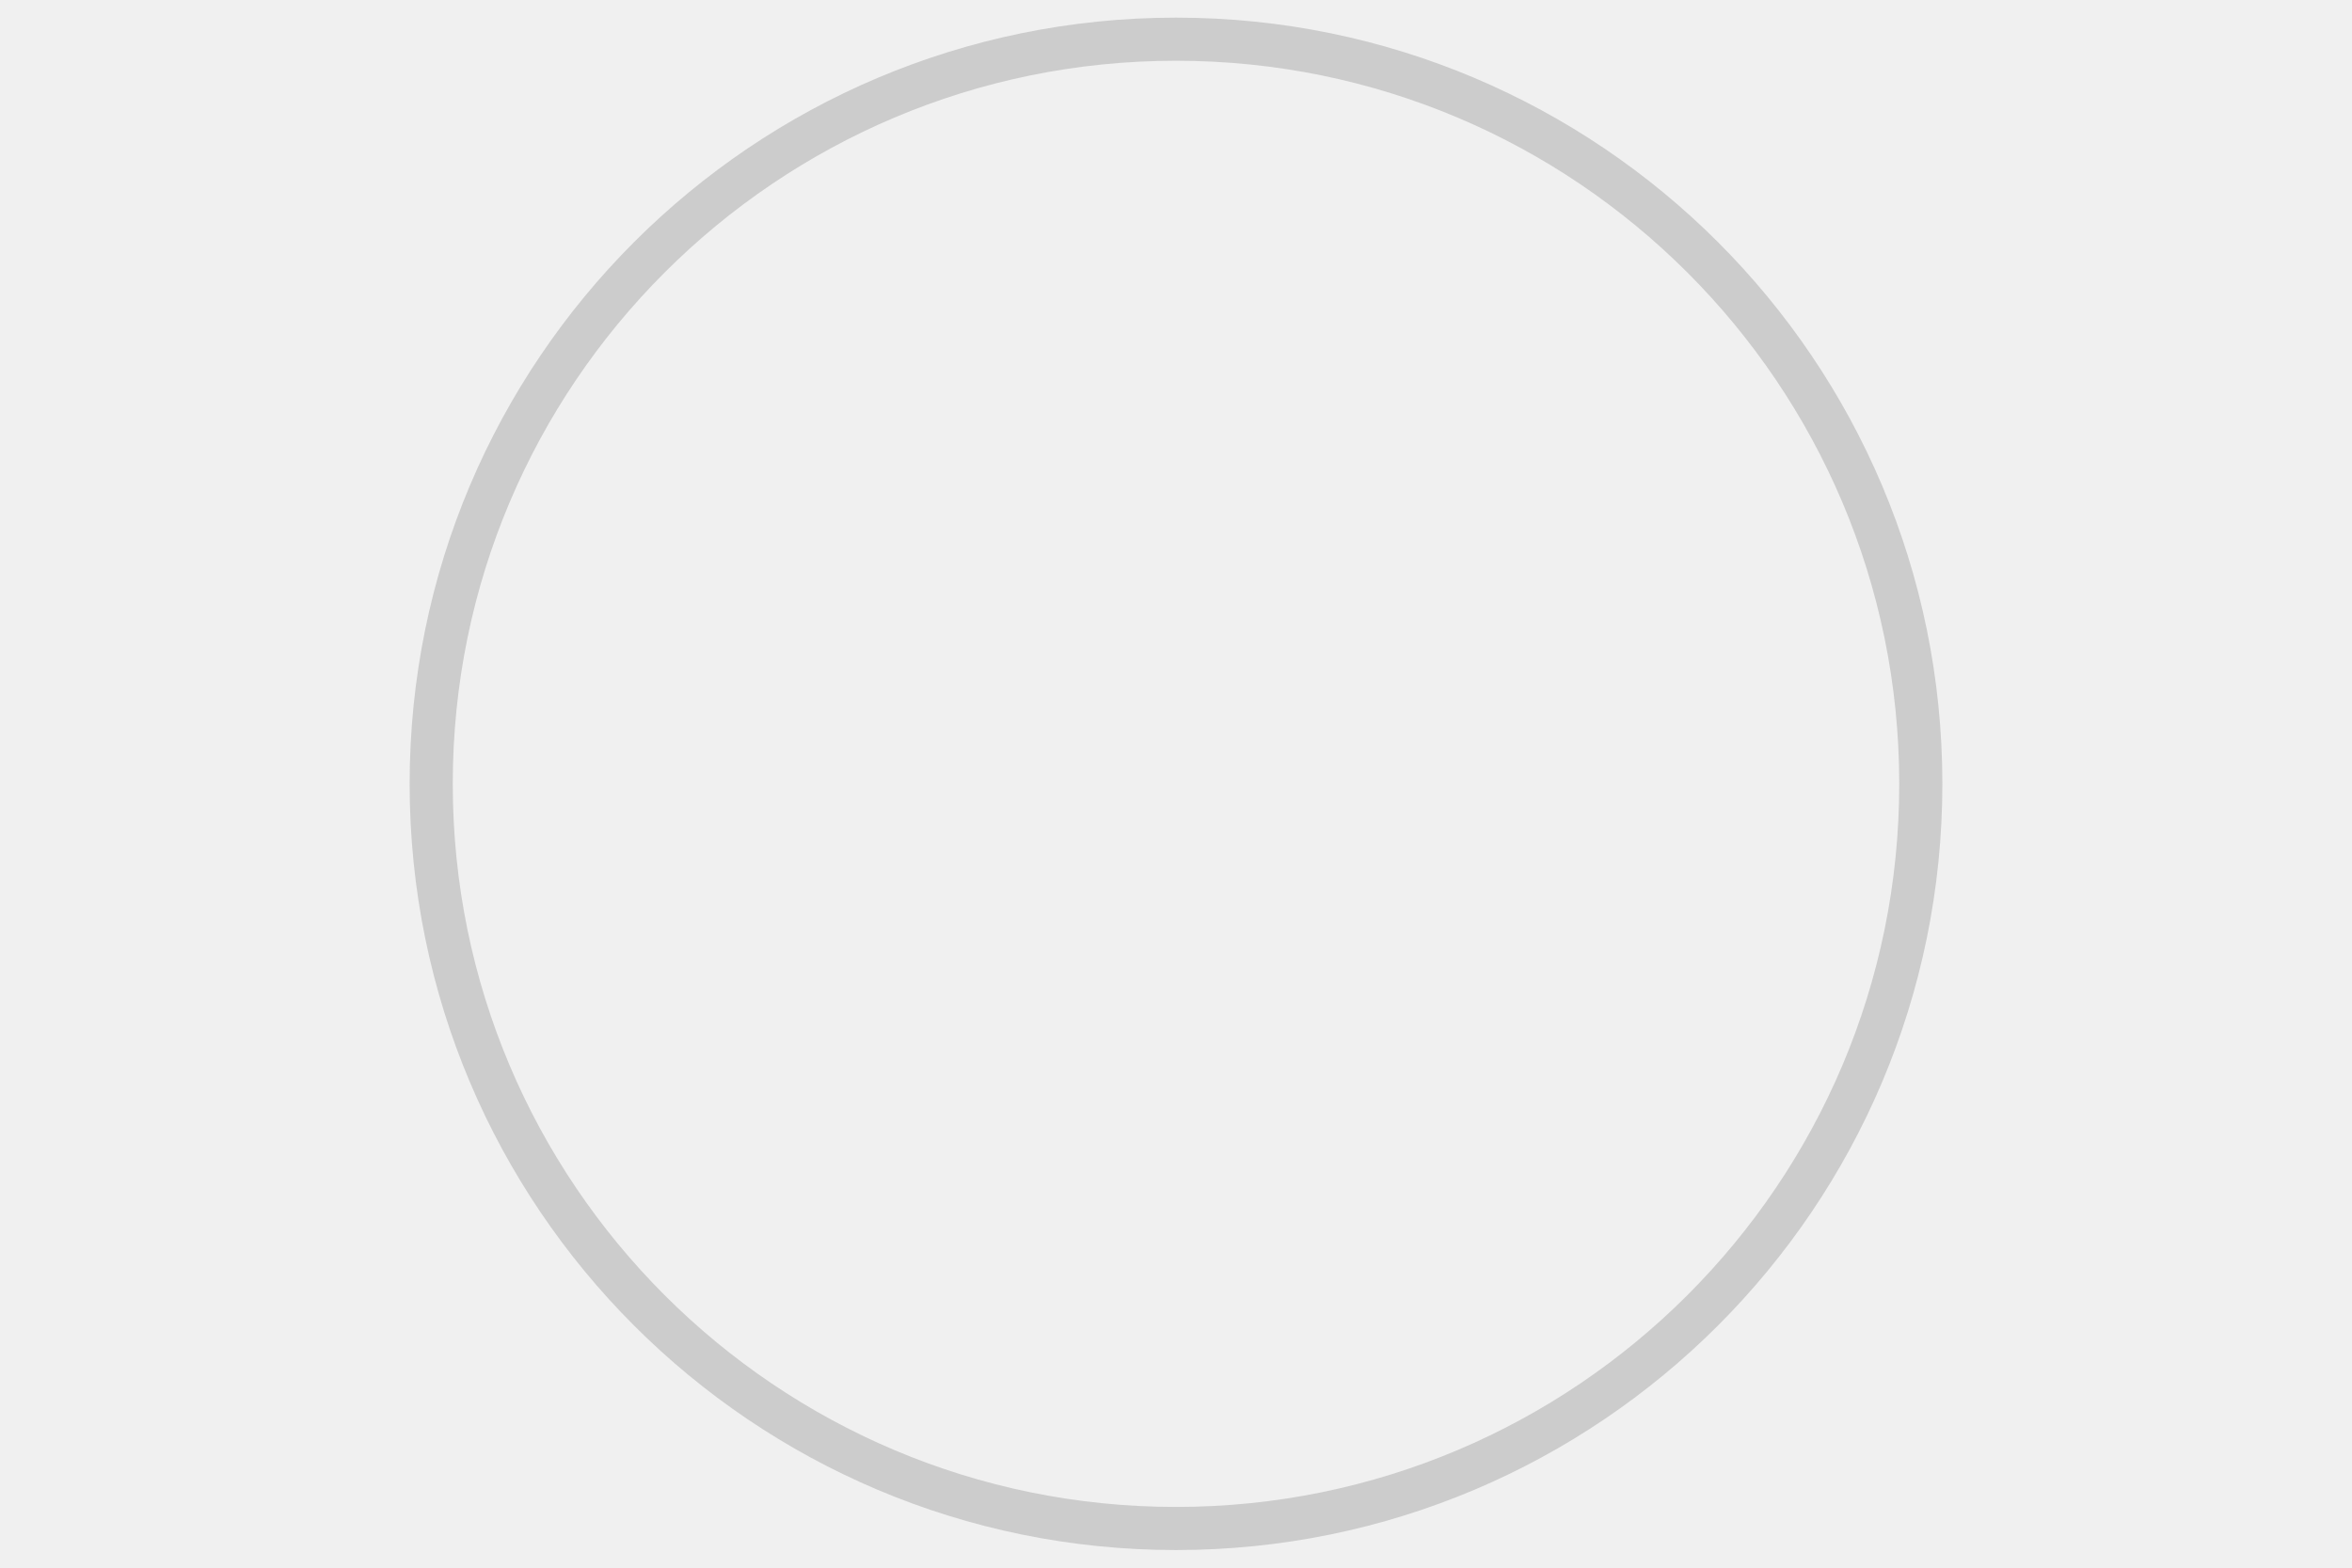
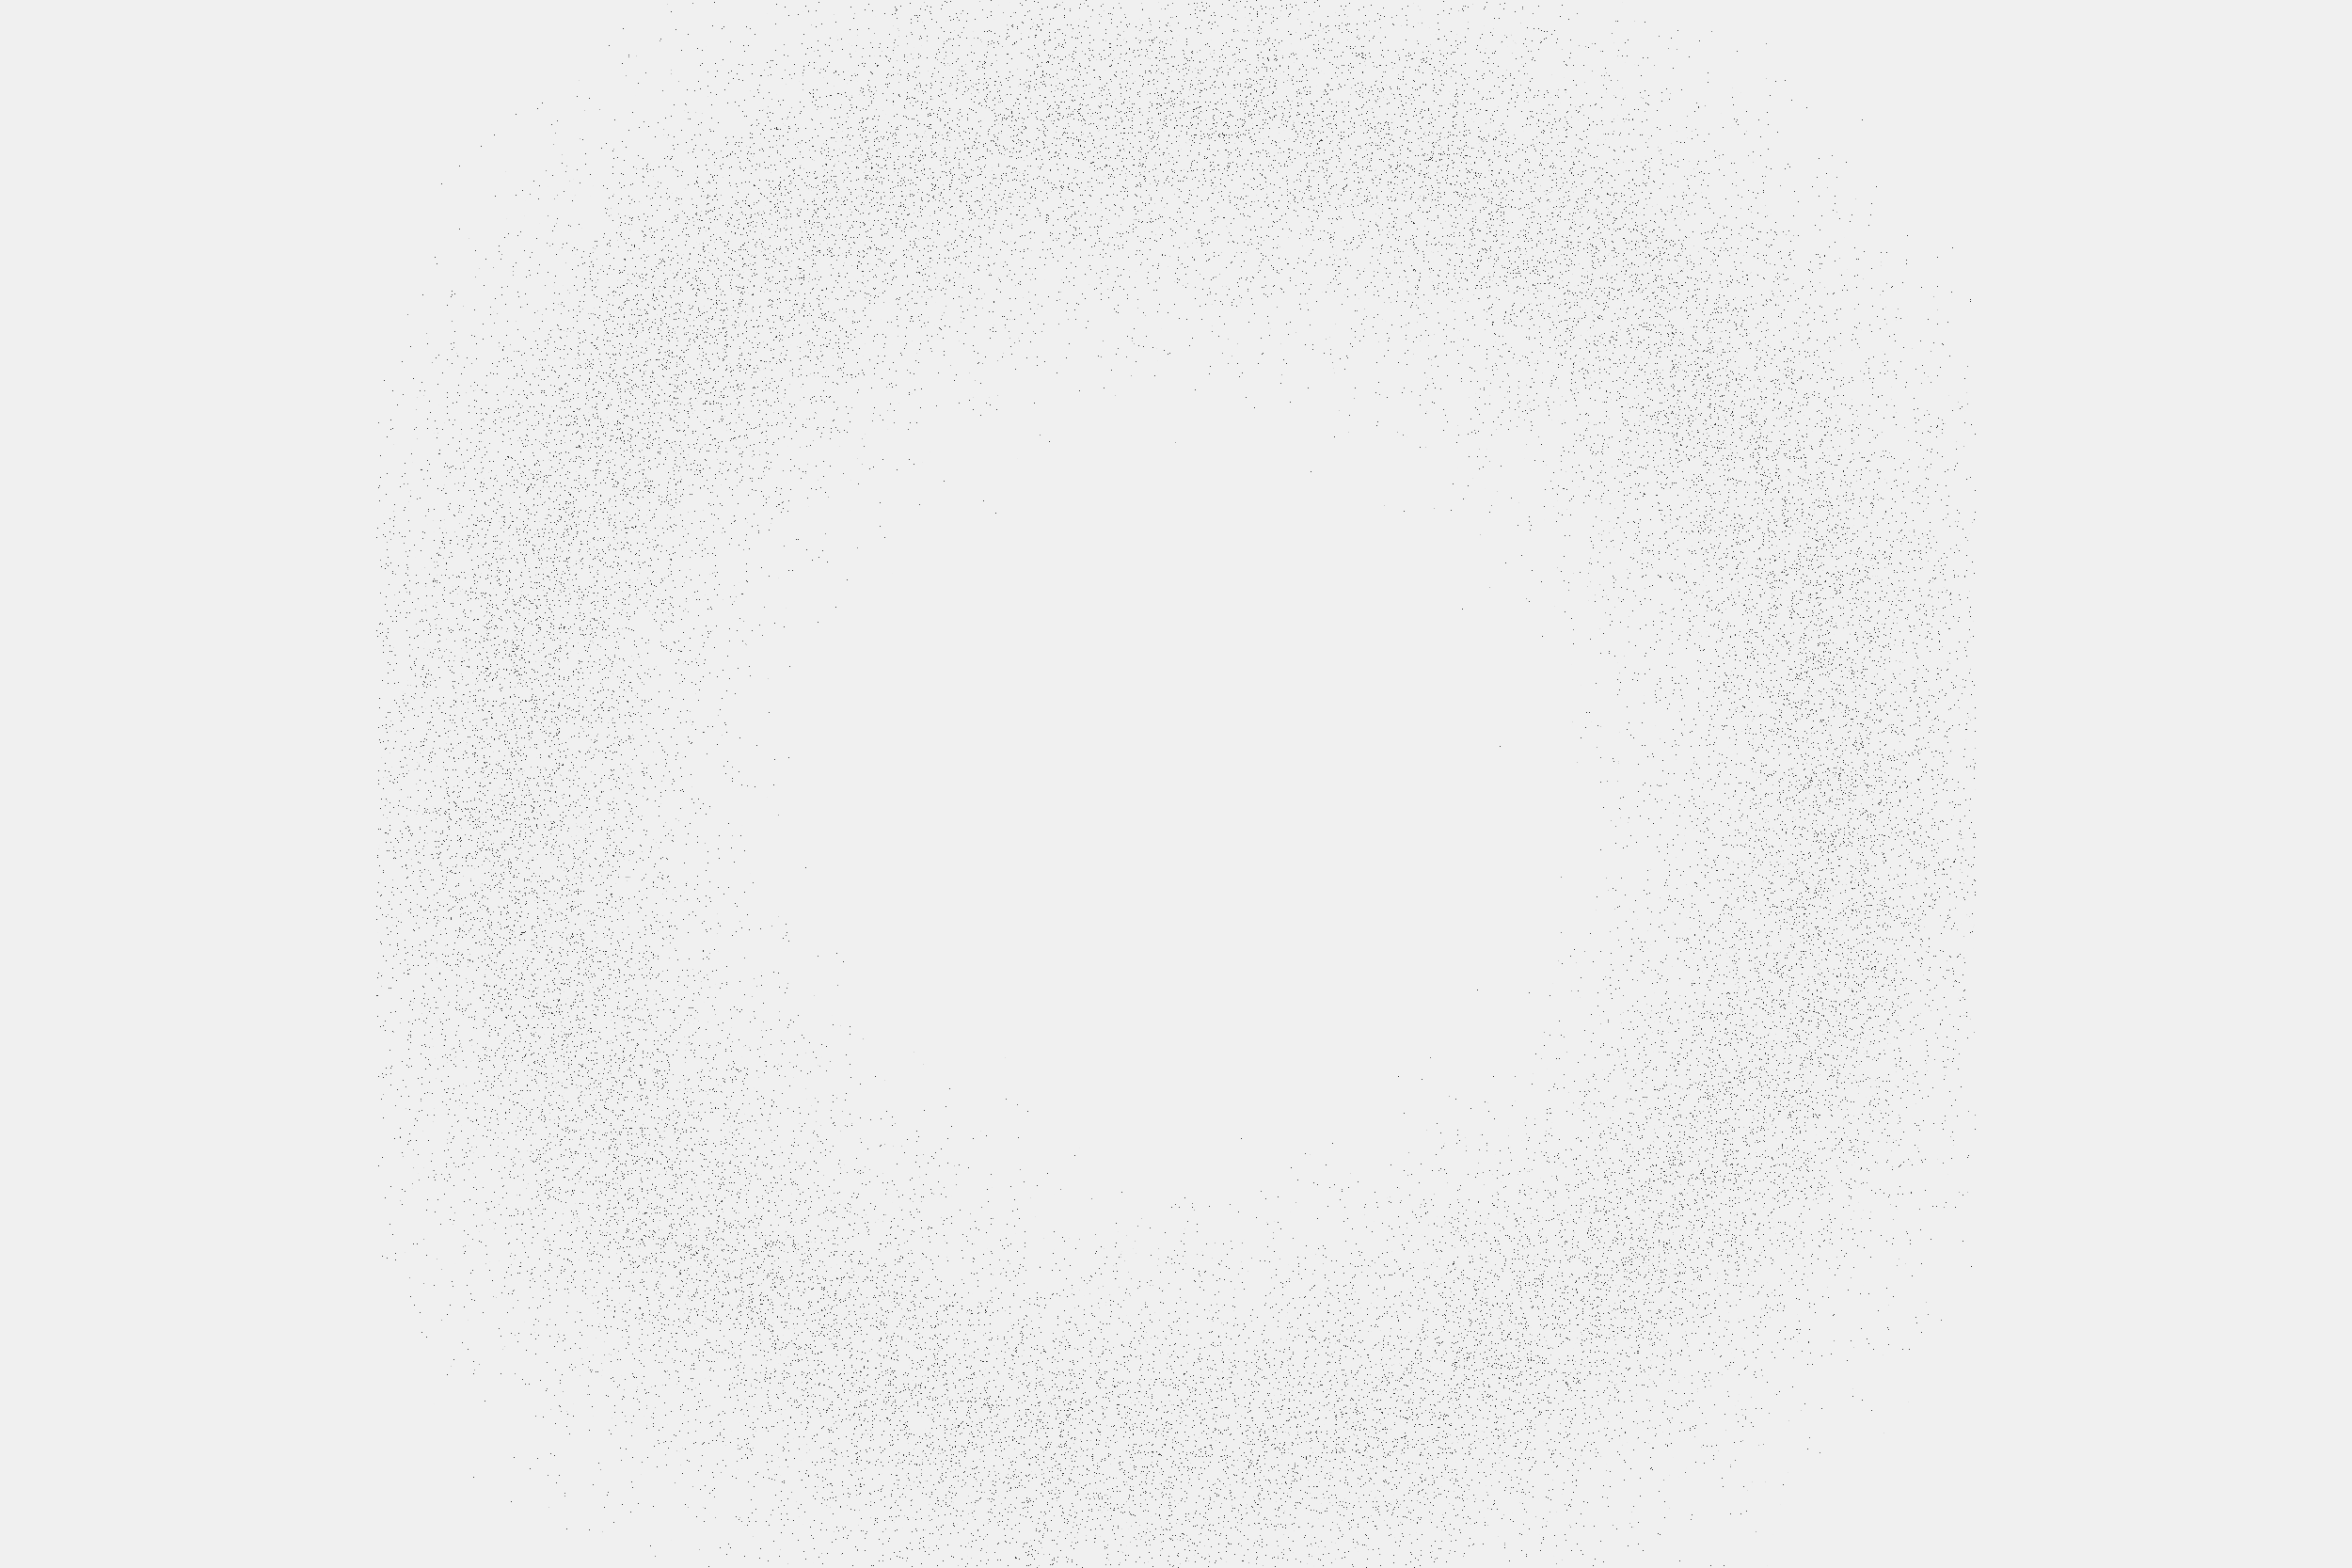
<svg xmlns="http://www.w3.org/2000/svg" width="300" height="200">
-   <circle cx="150" cy="100" r="95" fill="white" fill-opacity="0" stroke="#cccccc" stroke-width="5.5" />
+   <defs>
+     <filter id="lineArtWobble">
+       <feTurbulence type="fractalNoise" baseFrequency="11.52" numOctaves="99994" result="noise" />
+       <feDisplacementMap in="SourceGraphic" in2="noise" scale="99.5" xChannelSelector="R" yChannelSelector="G" />
+     </filter>
+   </defs>
+   <circle cx="150" cy="100" r="85" fill="none" stroke="#333333" stroke-width="1.2" stroke-linecap="round" stroke-dasharray="2.5 1.5" filter="url(#lineArtWobble)" />
</svg>
